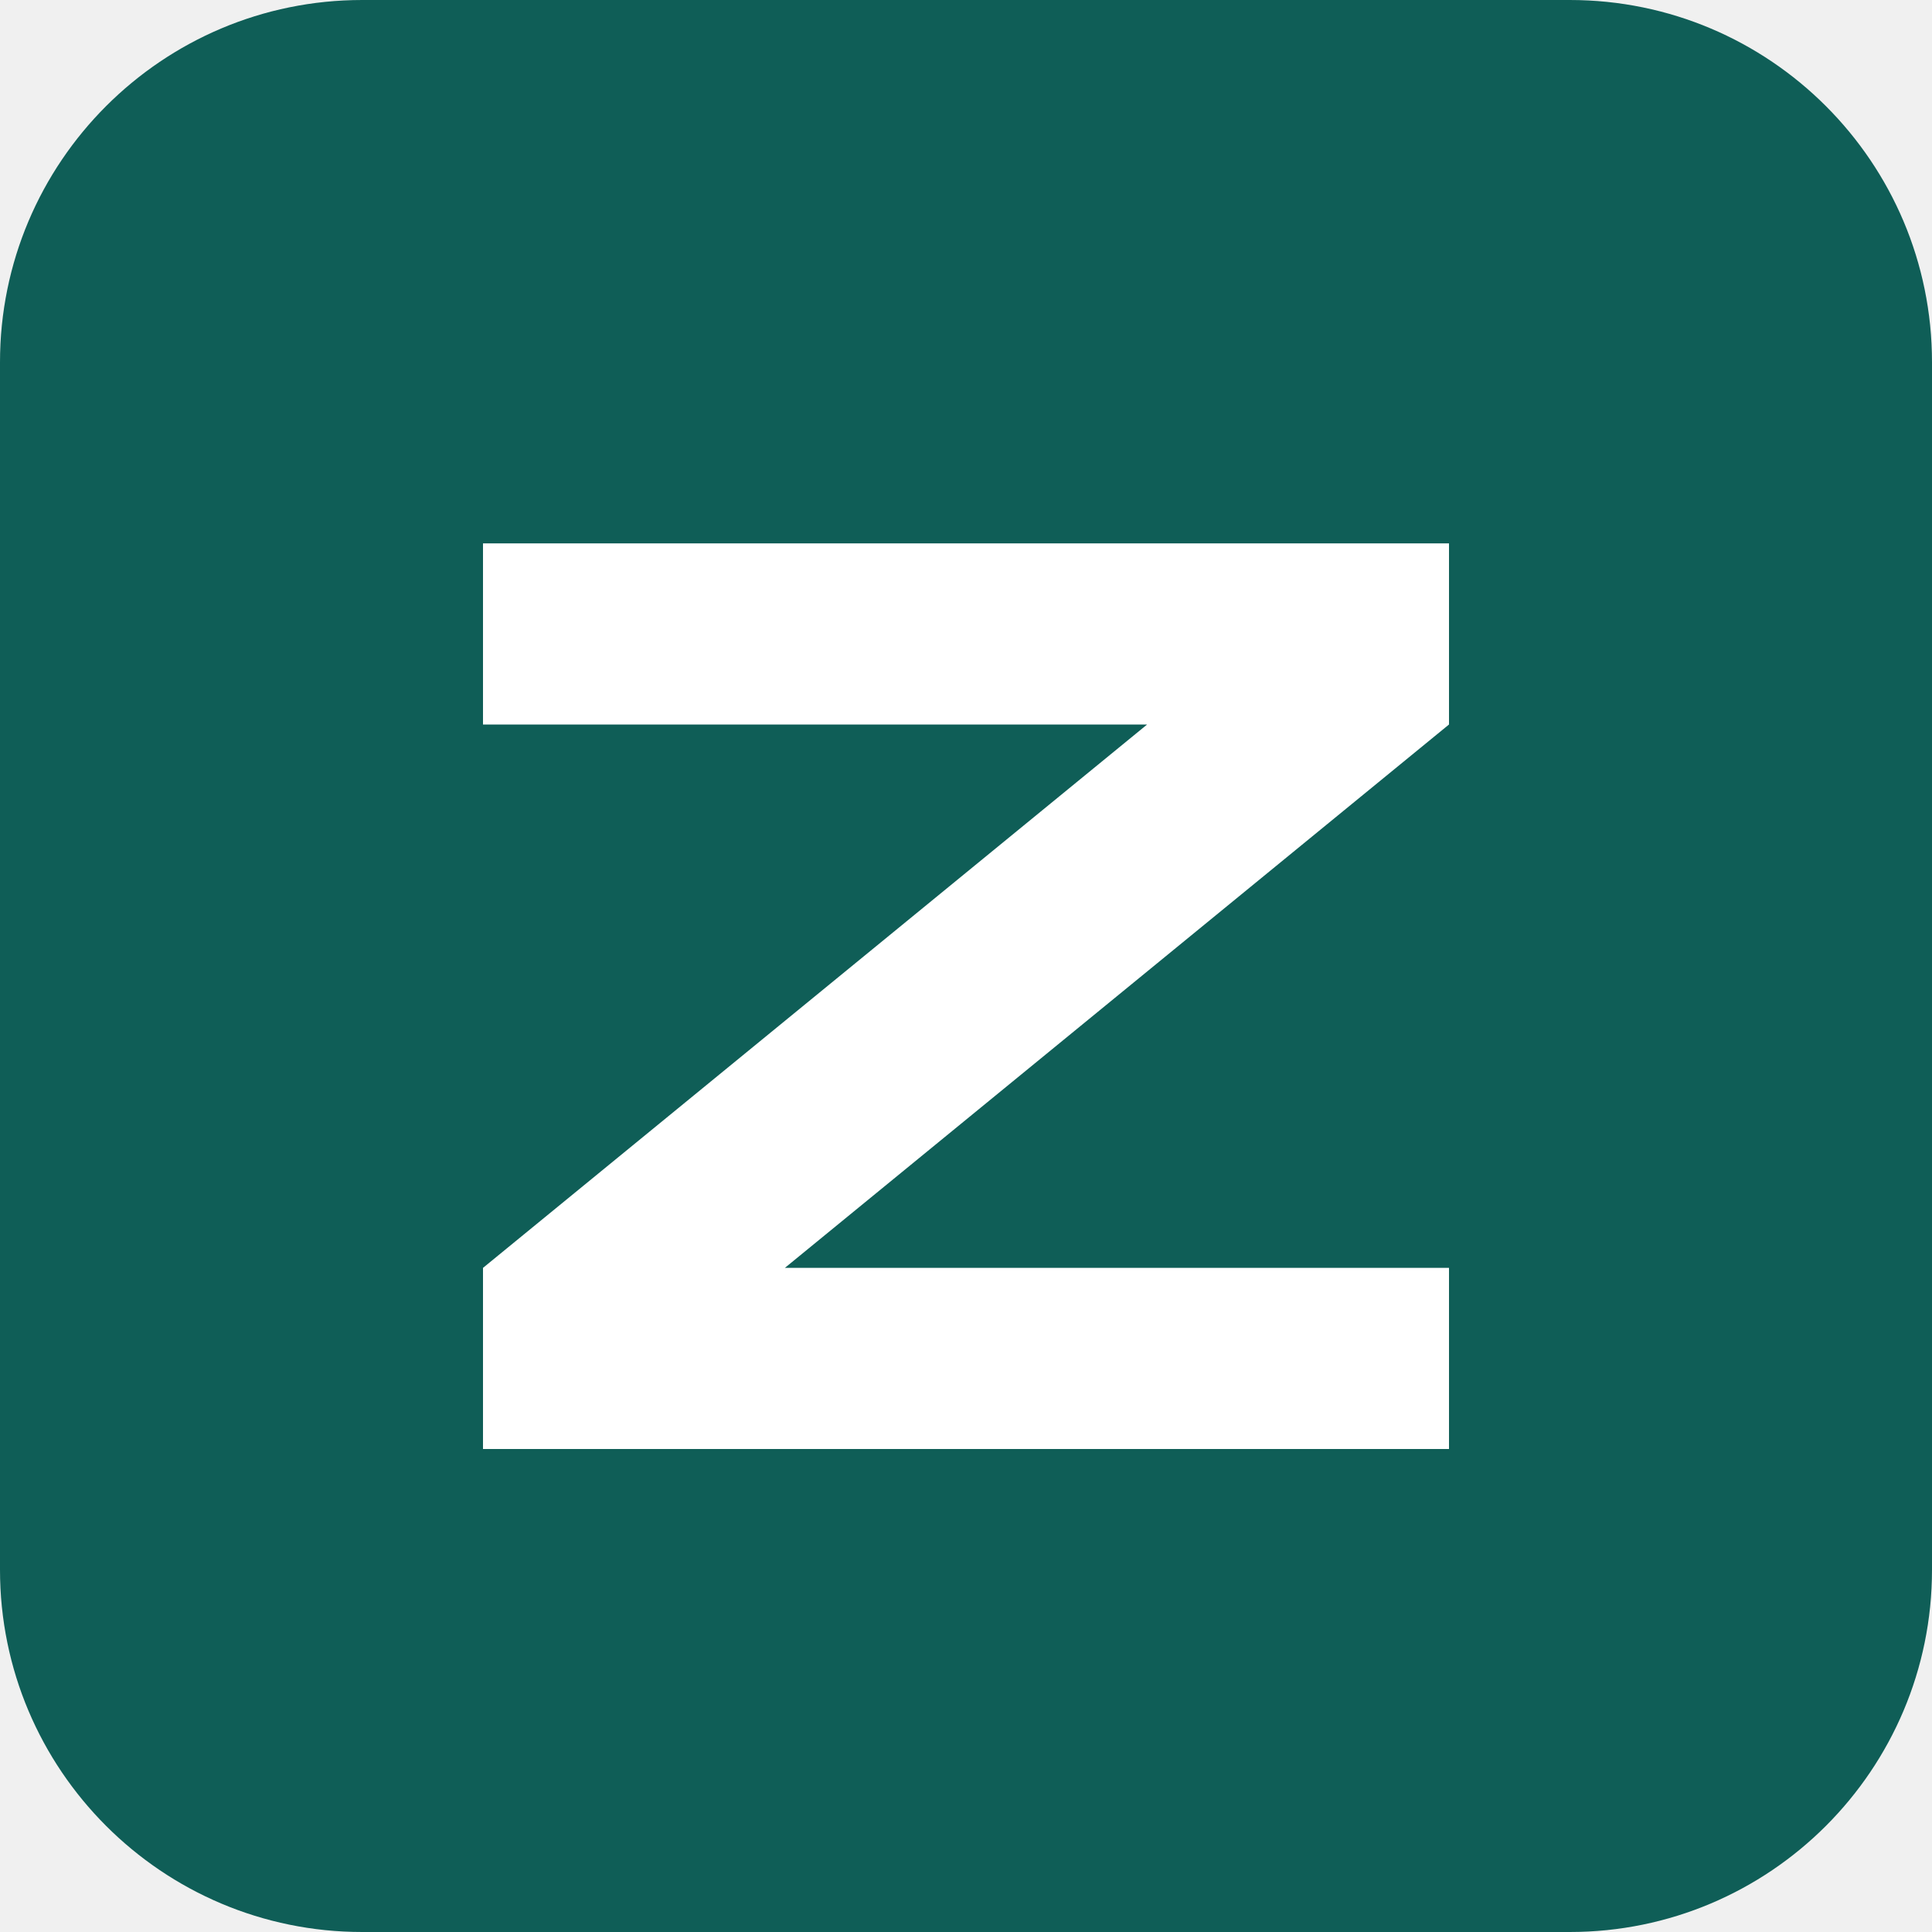
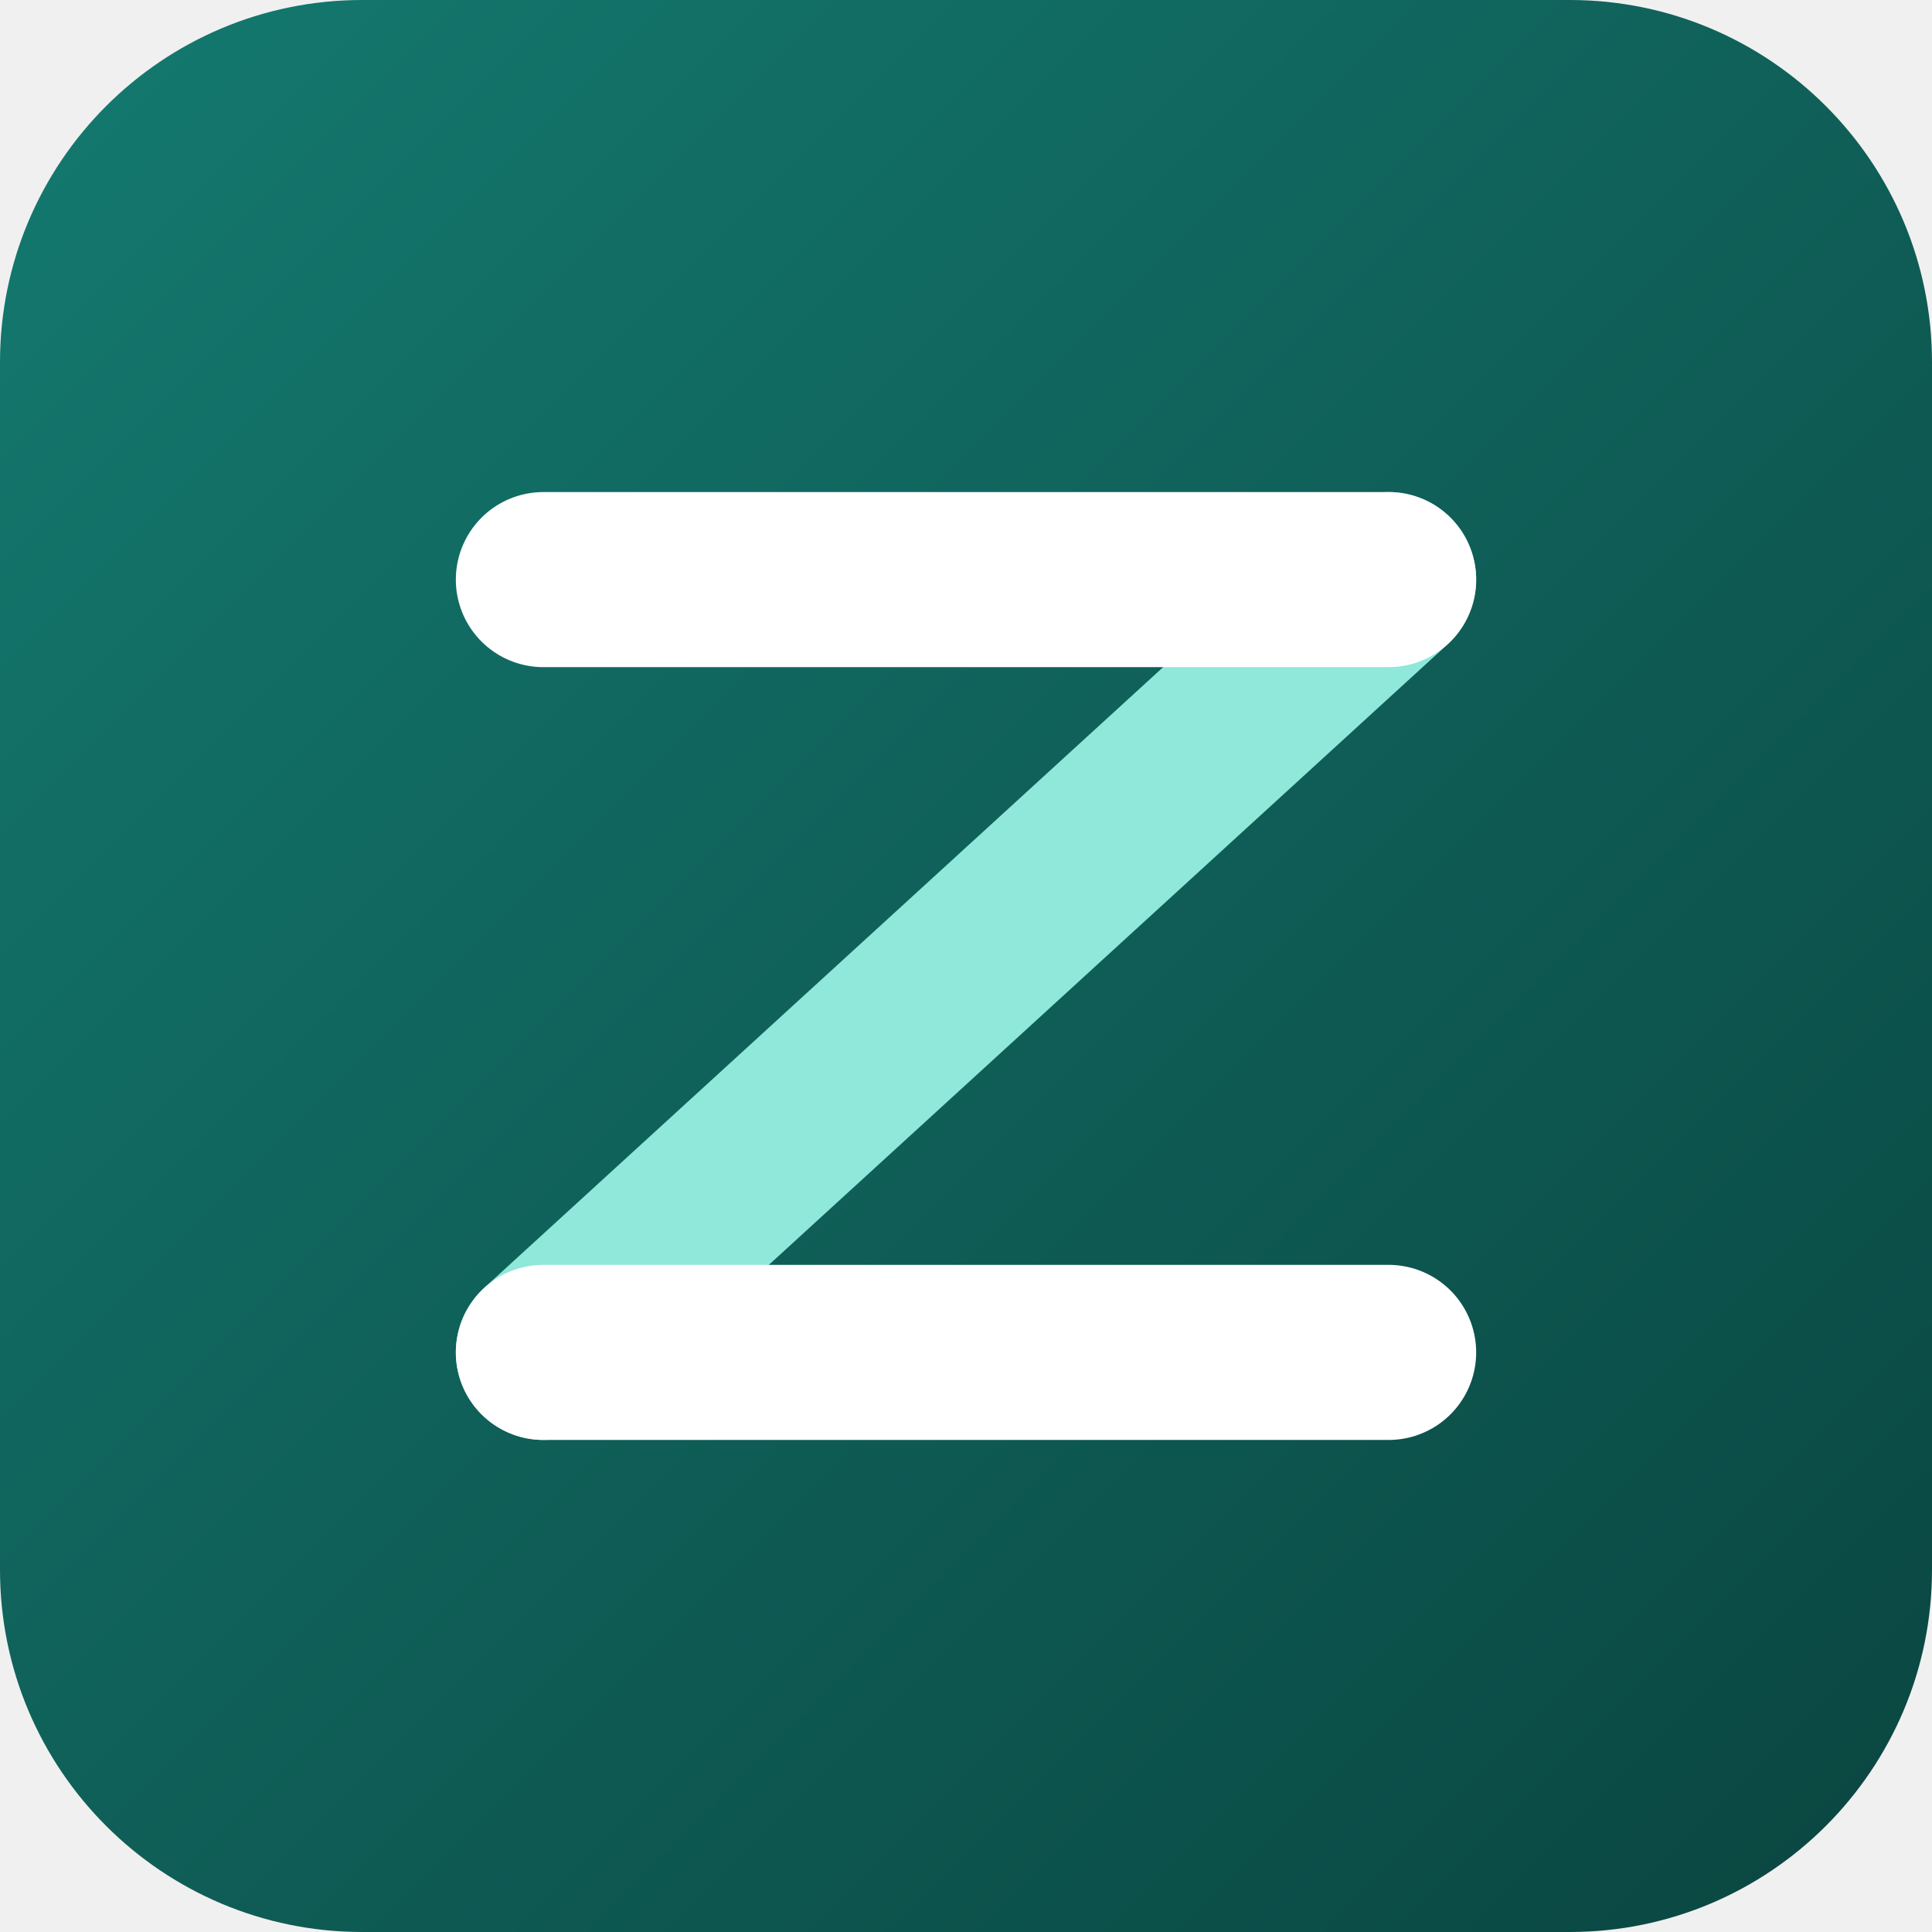
<svg xmlns="http://www.w3.org/2000/svg" viewBox="0 0 64 64">
-   <rect width="64" height="64" rx="12" fill="#0f5e57" />
-   <path d="M16 18h32v6L26 42h22v6H16v-6l22-18H16z" fill="#fff" />
+   <defs>
+     <linearGradient id="g" x1="0" y1="0" x2="1" y2="1">
+       <stop offset="0" stop-color="#147a70" />
+       <stop offset="1" stop-color="#0a4540" />
+     </linearGradient>
+   </defs>
+   <rect width="64" height="64" rx="12" fill="url(#g)" />
+   <g stroke-width="5.8" stroke-linecap="round" fill="none">
+     <path d="M46 19.2L18 44.8" stroke="#8fe8d9" />
+     <path d="M18 19.2h28M18 44.8h28" stroke="#fff" />
+   </g>
</svg>
